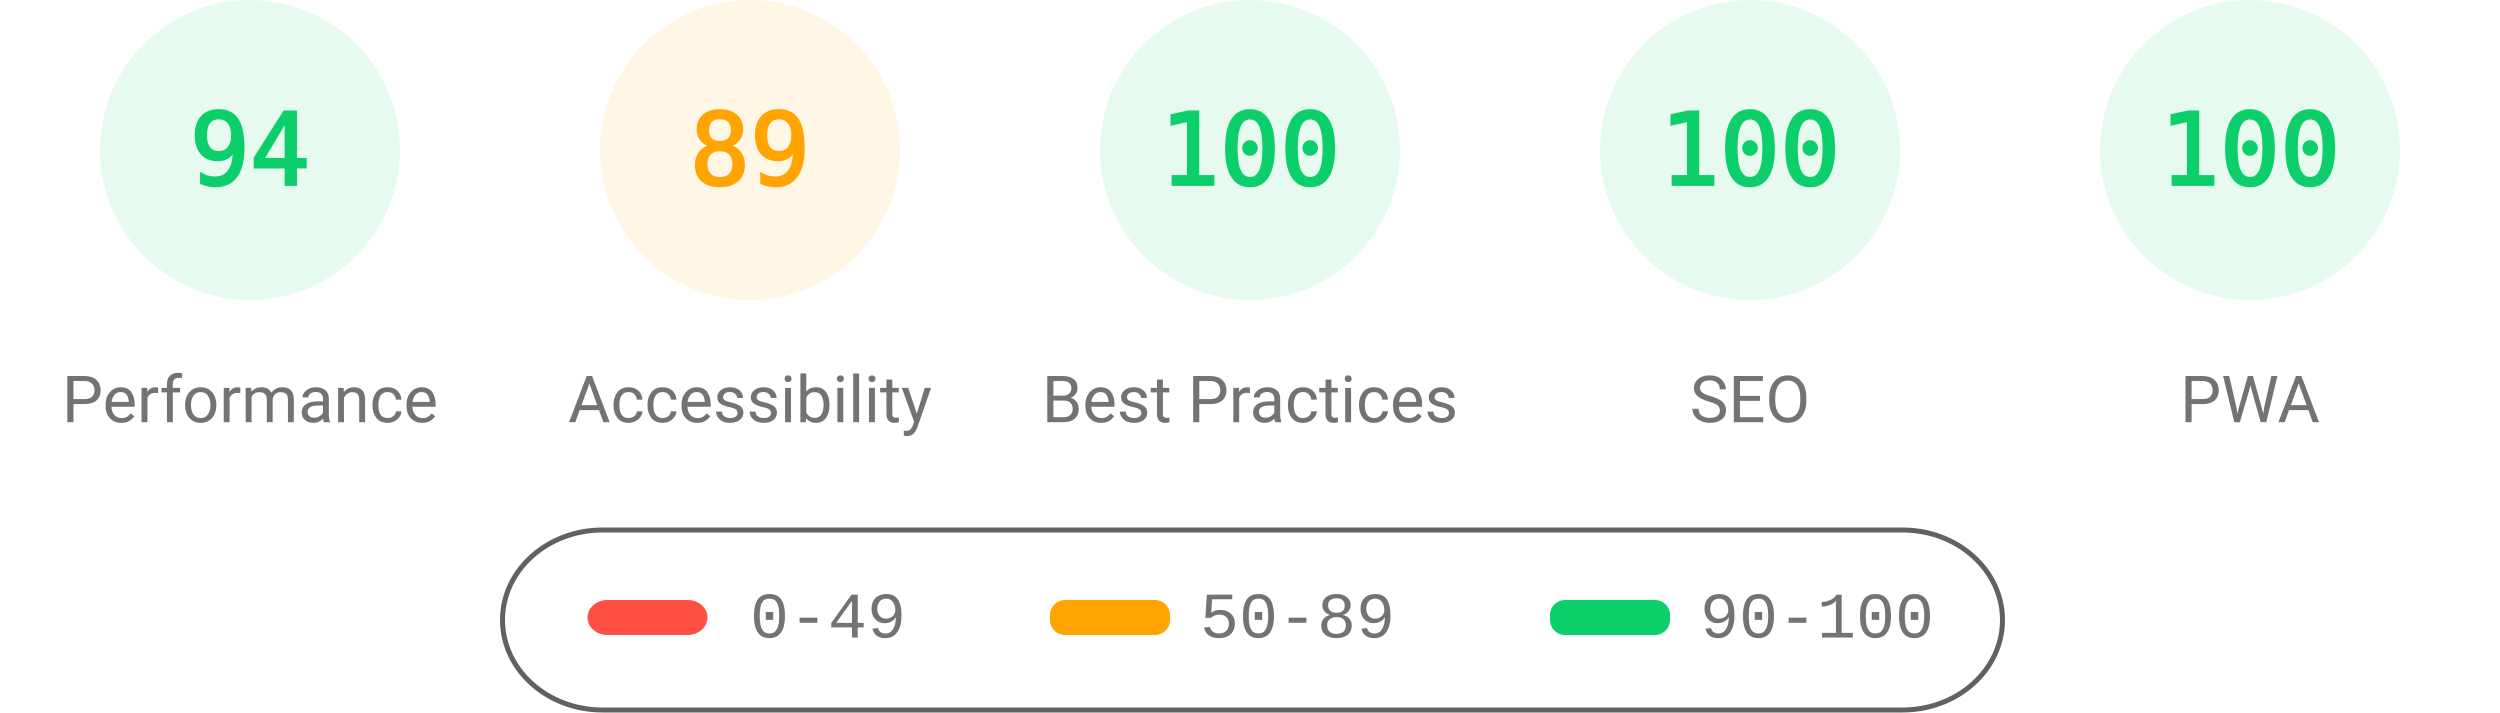
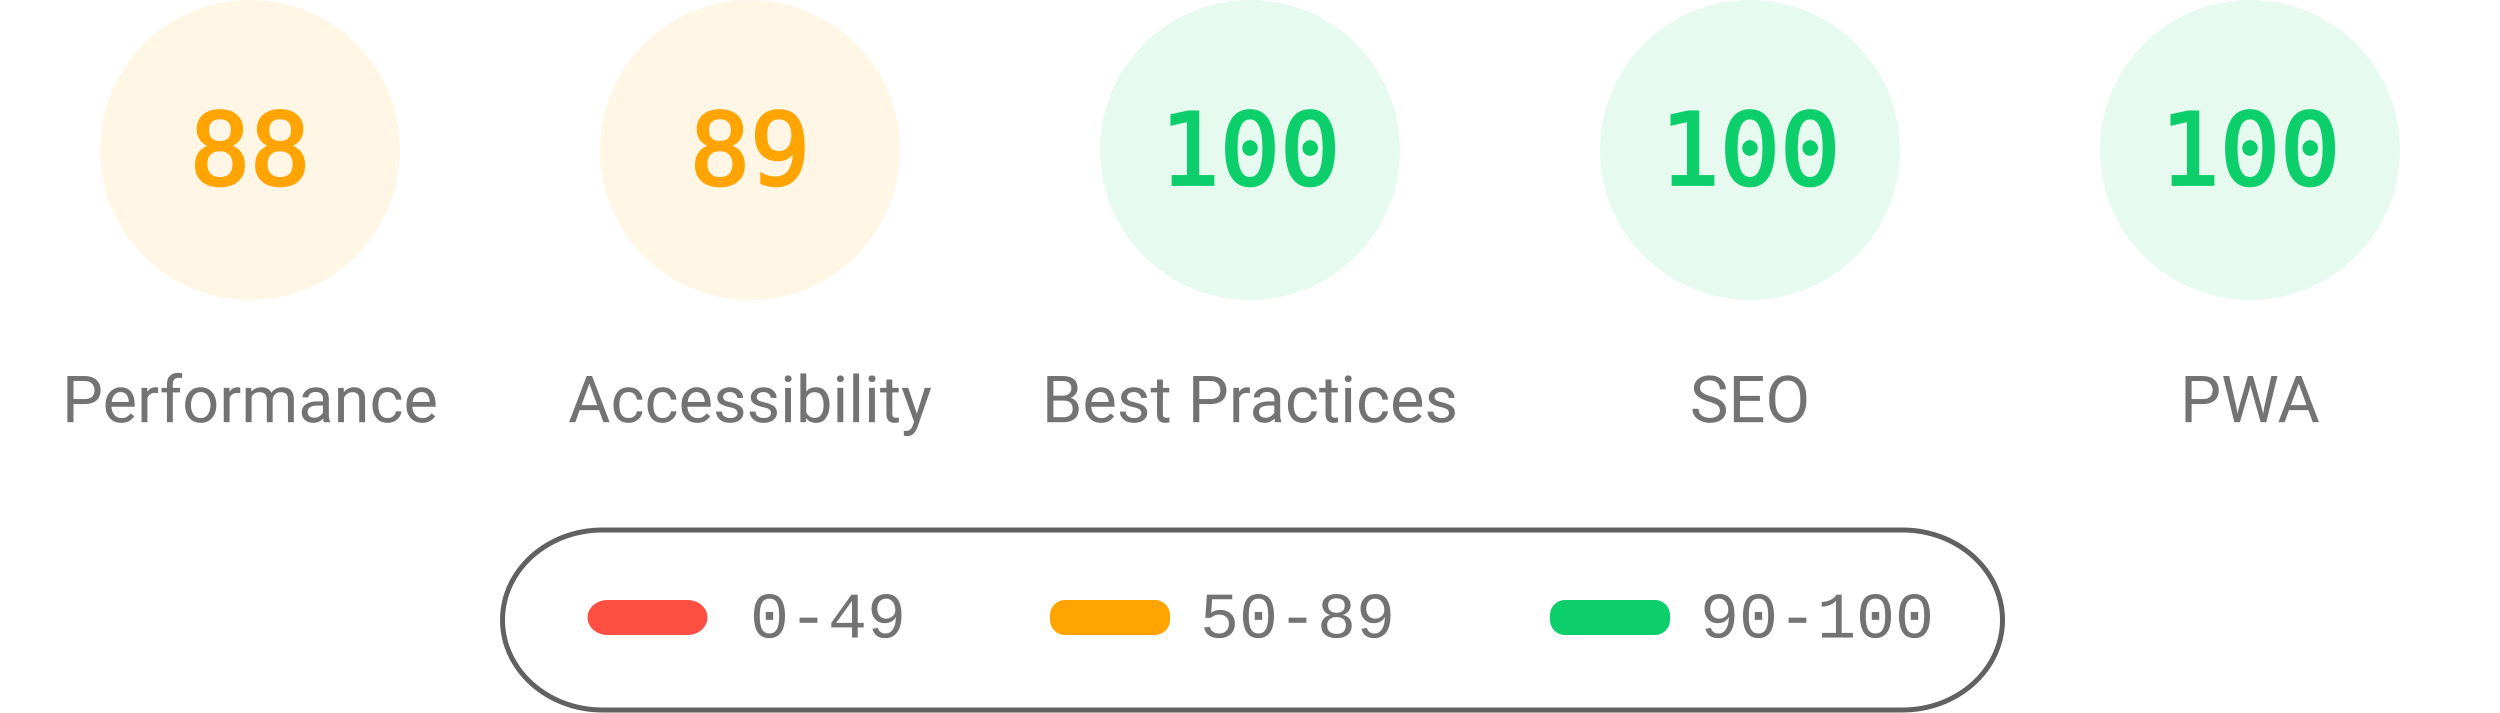
<svg xmlns="http://www.w3.org/2000/svg" fill="none" width="1000" height="285">
  <style>.gauge-base{opacity:.1}.gauge-arc{fill:none;animation-delay:250ms;stroke-linecap:round;transform:rotate(-90deg);transform-origin:100px 60px;animation:load-gauge 1s ease forwards}.guage-text{font-size:40px;font-family:monospace;text-align:center}.guage-red{color:#ff4e42;fill:#ff4e42;stroke:#ff4e42}.guage-orange{color:#ffa400;fill:#ffa400;stroke:#ffa400}.guage-green{color:#0cce6b;fill:#0cce6b;stroke:#0cce6b}.guage-undefined{color:#5c5c5c;fill:#5c5c5c;stroke:#5c5c5c}.guage-title{color:#737373;fill:#737373;stroke:none;font-size:26px;line-height:26px;font-family:Roboto,Halvetica,Arial,sans-serif}@keyframes load-gauge{from{stroke-dasharray:0 352.858}}</style>
-   <svg class="guage-div guage-perf guage-green" viewBox="0 0 200 200" width="200" height="200">
+   <svg class="guage-div guage-perf guage-orange" viewBox="0 0 200 200" width="200" height="200">
    <circle class="gauge-base" r="56" cx="100" cy="60" stroke-width="8" />
-     <circle class="gauge-arc guage-arc-1" r="56" cx="100" cy="60" stroke-width="8" style="stroke-dasharray:330.747,351.858" />
-     <text class="guage-text" x="100" y="60" alignment-baseline="central" dominant-baseline="central" text-anchor="middle">94</text>
+     <circle class="gauge-arc guage-arc-1" r="56" cx="100" cy="60" stroke-width="8" style="stroke-dasharray:309.635,351.858" />
+     <text class="guage-text" x="100" y="60" alignment-baseline="central" dominant-baseline="central" text-anchor="middle">88</text>
    <text class="guage-title" x="100" y="160" alignment-baseline="central" dominant-baseline="central" text-anchor="middle">Performance</text>
  </svg>
  <svg class="guage-div guage-acc guage-orange" viewBox="0 0 200 200" width="200" height="200" x="200">
    <circle class="gauge-base" r="56" cx="100" cy="60" stroke-width="8" />
    <circle class="gauge-arc guage-arc-2" r="56" cx="100" cy="60" stroke-width="8" style="stroke-dasharray:313.154,351.858" />
    <text class="guage-text" x="100" y="60" alignment-baseline="central" dominant-baseline="central" text-anchor="middle">89</text>
    <text class="guage-title" x="100" y="160" alignment-baseline="central" dominant-baseline="central" text-anchor="middle">Accessibility</text>
  </svg>
  <svg class="guage-div guage-best guage-green" viewBox="0 0 200 200" width="200" height="200" x="400">
    <circle class="gauge-base" r="56" cx="100" cy="60" stroke-width="8" />
    <circle class="gauge-arc guage-arc-3" r="56" cx="100" cy="60" stroke-width="8" style="stroke-dasharray:351.858,351.858" />
    <text class="guage-text" x="100" y="60" alignment-baseline="central" dominant-baseline="central" text-anchor="middle">100</text>
    <text class="guage-title" x="100" y="160" alignment-baseline="central" dominant-baseline="central" text-anchor="middle">Best Practices</text>
  </svg>
  <svg class="guage-div guage-seo guage-green" viewBox="0 0 200 200" width="200" height="200" x="600">
    <circle class="gauge-base" r="56" cx="100" cy="60" stroke-width="8" />
    <circle class="gauge-arc guage-arc-4" r="56" cx="100" cy="60" stroke-width="8" style="stroke-dasharray:351.858,351.858" />
    <text class="guage-text" x="100" y="60" alignment-baseline="central" dominant-baseline="central" text-anchor="middle">100</text>
    <text class="guage-title" x="100" y="160" alignment-baseline="central" dominant-baseline="central" text-anchor="middle">SEO</text>
  </svg>
  <svg class="guage-div guage-pwa guage-green" viewBox="0 0 200 200" width="200" height="200" x="800">
    <circle class="gauge-base" r="56" cx="100" cy="60" stroke-width="8" />
    <circle class="gauge-arc guage-arc-4" r="56" cx="100" cy="60" stroke-width="8" style="stroke-dasharray:351.858,351.858" />
    <text class="guage-text" x="100" y="60" alignment-baseline="central" dominant-baseline="central" text-anchor="middle">100</text>
    <text class="guage-title" x="100" y="160" alignment-baseline="central" dominant-baseline="central" text-anchor="middle">PWA</text>
  </svg>
  <svg width="604" height="76" x="200" y="210">
    <path fill="none" id="canvas_background" d="M-1-1h604v80H-1z" />
    <rect fill-opacity="0" stroke="#616161" stroke-width="2" rx="40" id="svg_2" height="72" width="600" y="2" x="1" fill="#000" />
    <rect stroke="#000" rx="8" id="svg_3" height="14" width="48" y="30" x="35" stroke-opacity="null" stroke-width="0" fill="#ff4e42" />
    <rect stroke="#000" rx="6" id="svg_4" height="14" width="48" y="30" x="220" stroke-opacity="null" stroke-width="0" fill="#ffa400" />
    <rect stroke="#000" rx="6" id="svg_5" height="14" width="48" y="30" x="420" stroke-opacity="null" stroke-width="0" fill="#0cce6b" />
    <text xml:space="preserve" text-anchor="start" font-family="'Courier New', Courier, monospace" font-size="26" id="svg_6" y="45" x="100" stroke-opacity="null" stroke-width="0" stroke="#000" fill="#737373">0-49</text>
    <text xml:space="preserve" text-anchor="start" font-family="'Courier New', Courier, monospace" font-size="26" id="svg_7" y="45" x="280" stroke-opacity="null" stroke-width="0" stroke="#000" fill="#737373">50-89</text>
    <text xml:space="preserve" text-anchor="start" font-family="'Courier New', Courier, monospace" font-size="26" id="svg_8" y="45" x="480" stroke-opacity="null" stroke-width="0" stroke="#000" fill="#737373">90-100</text>
  </svg>
</svg>
